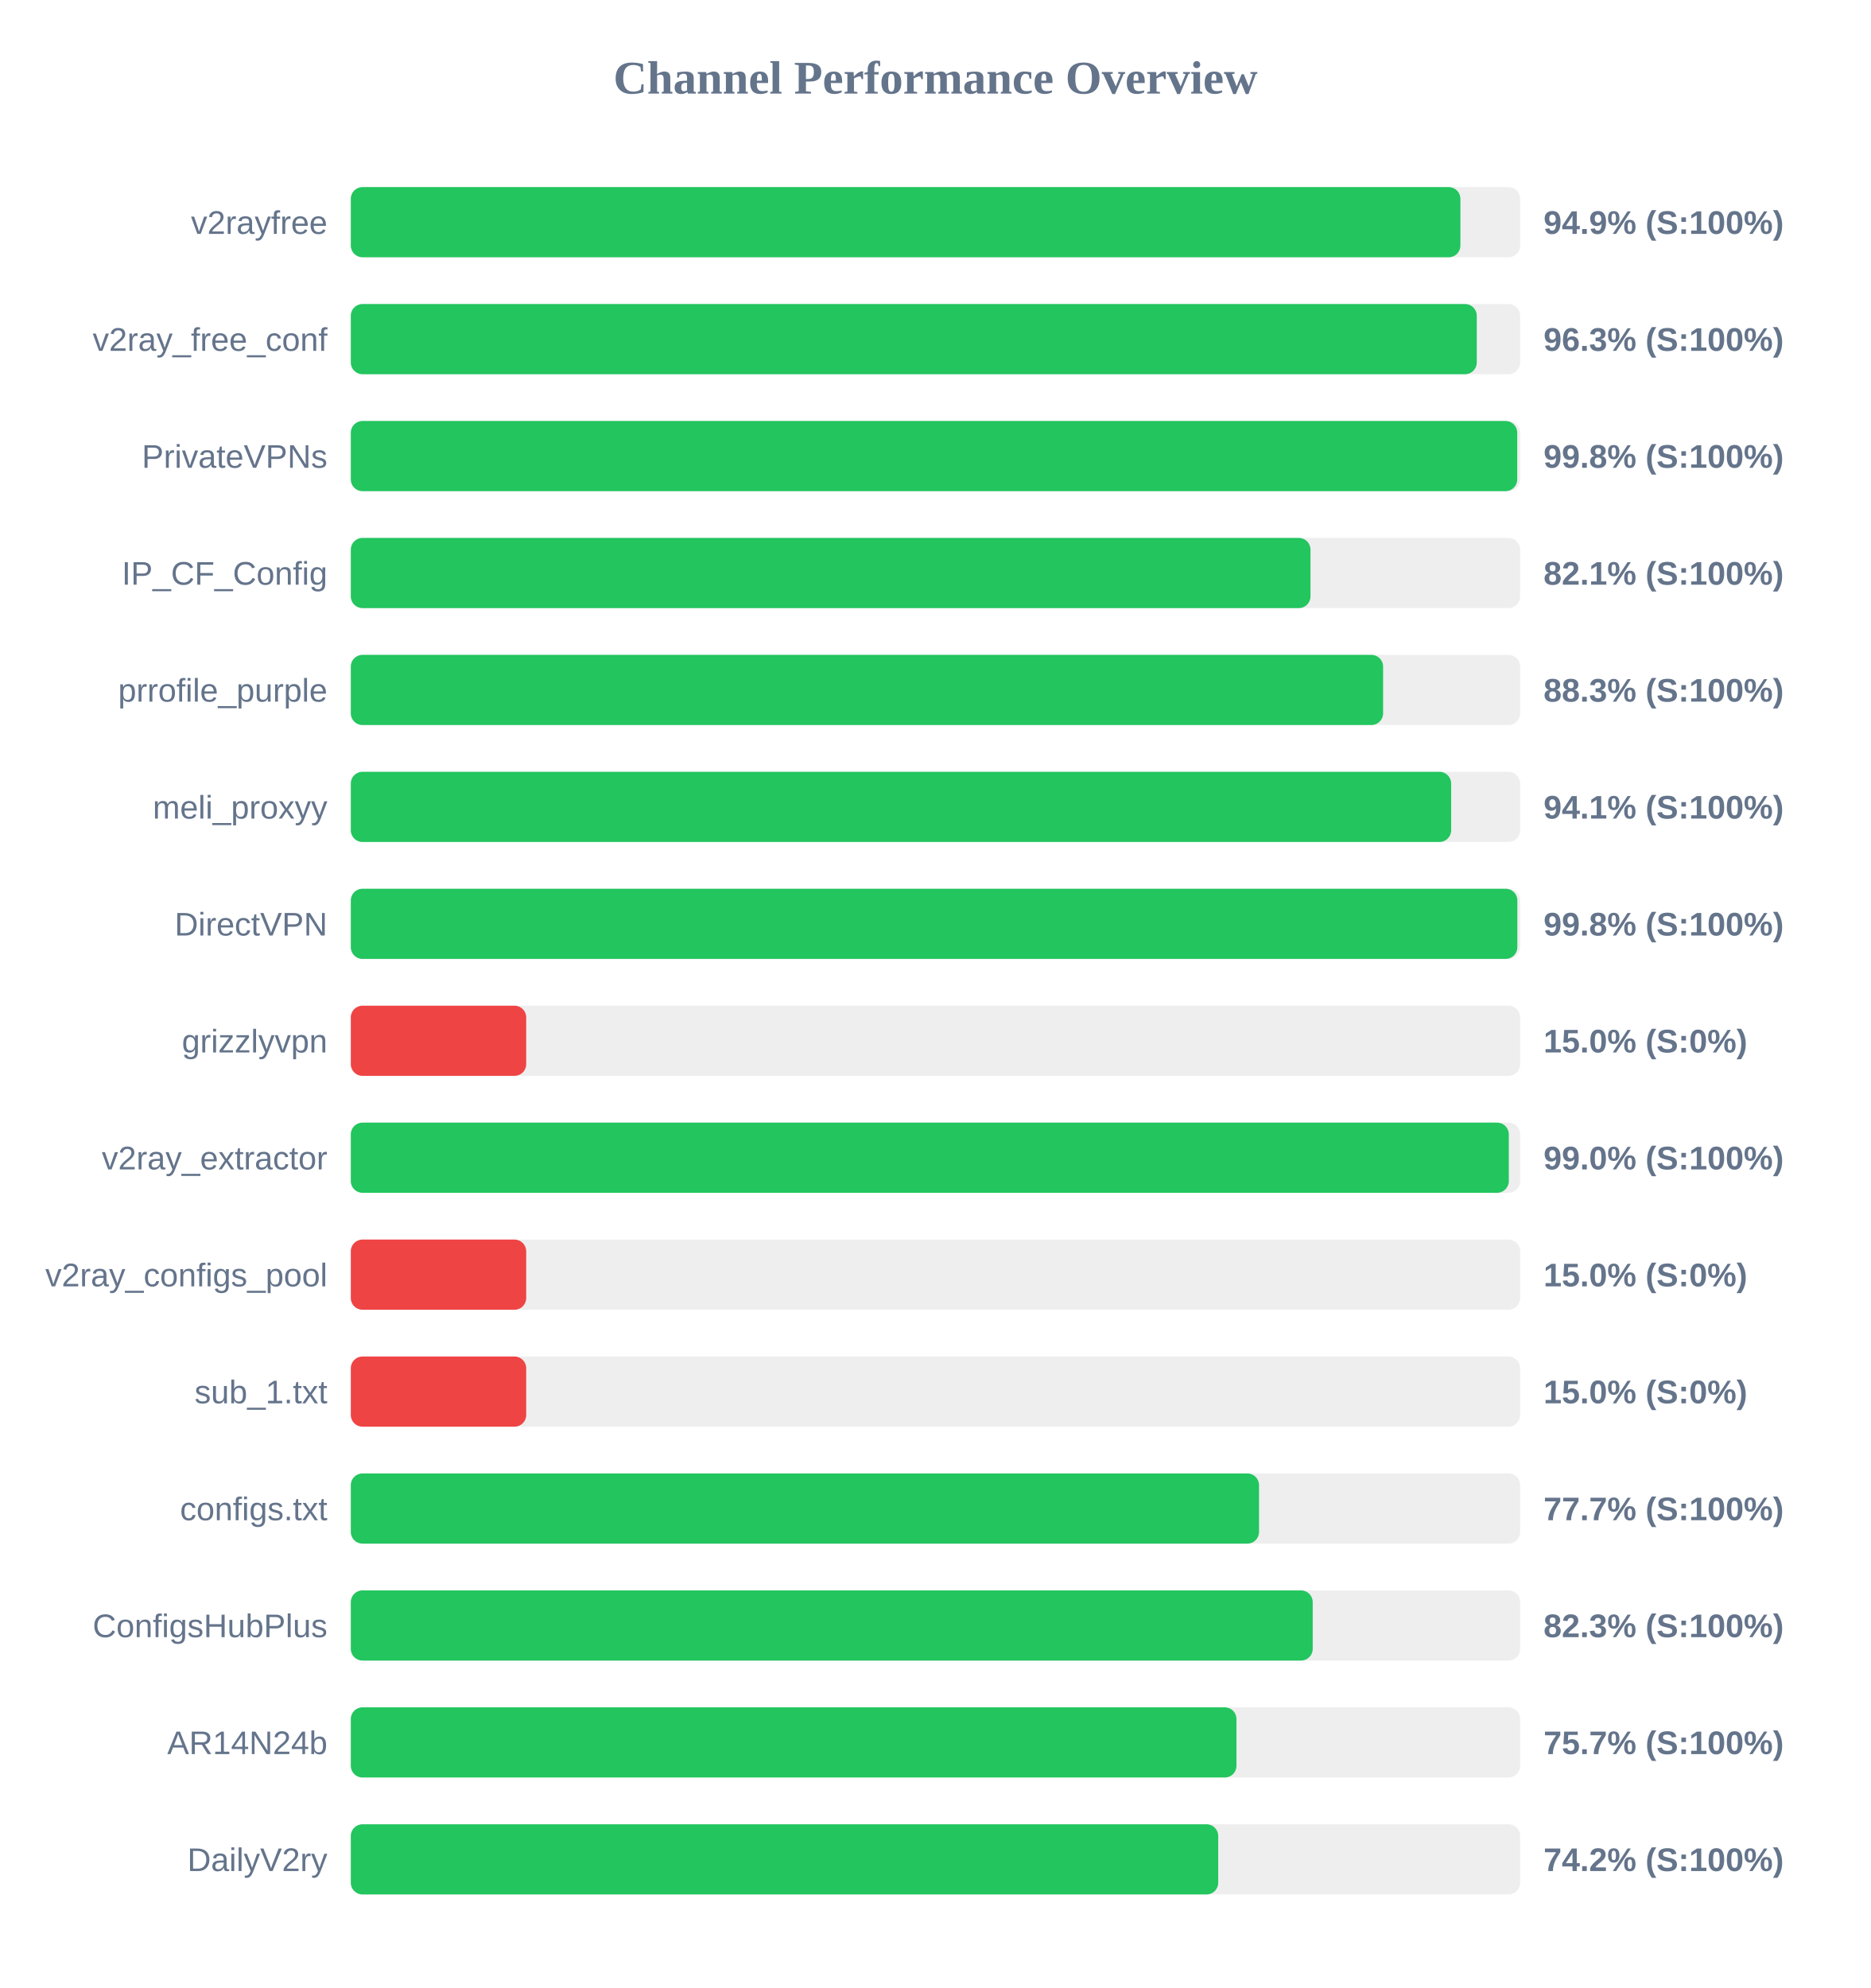
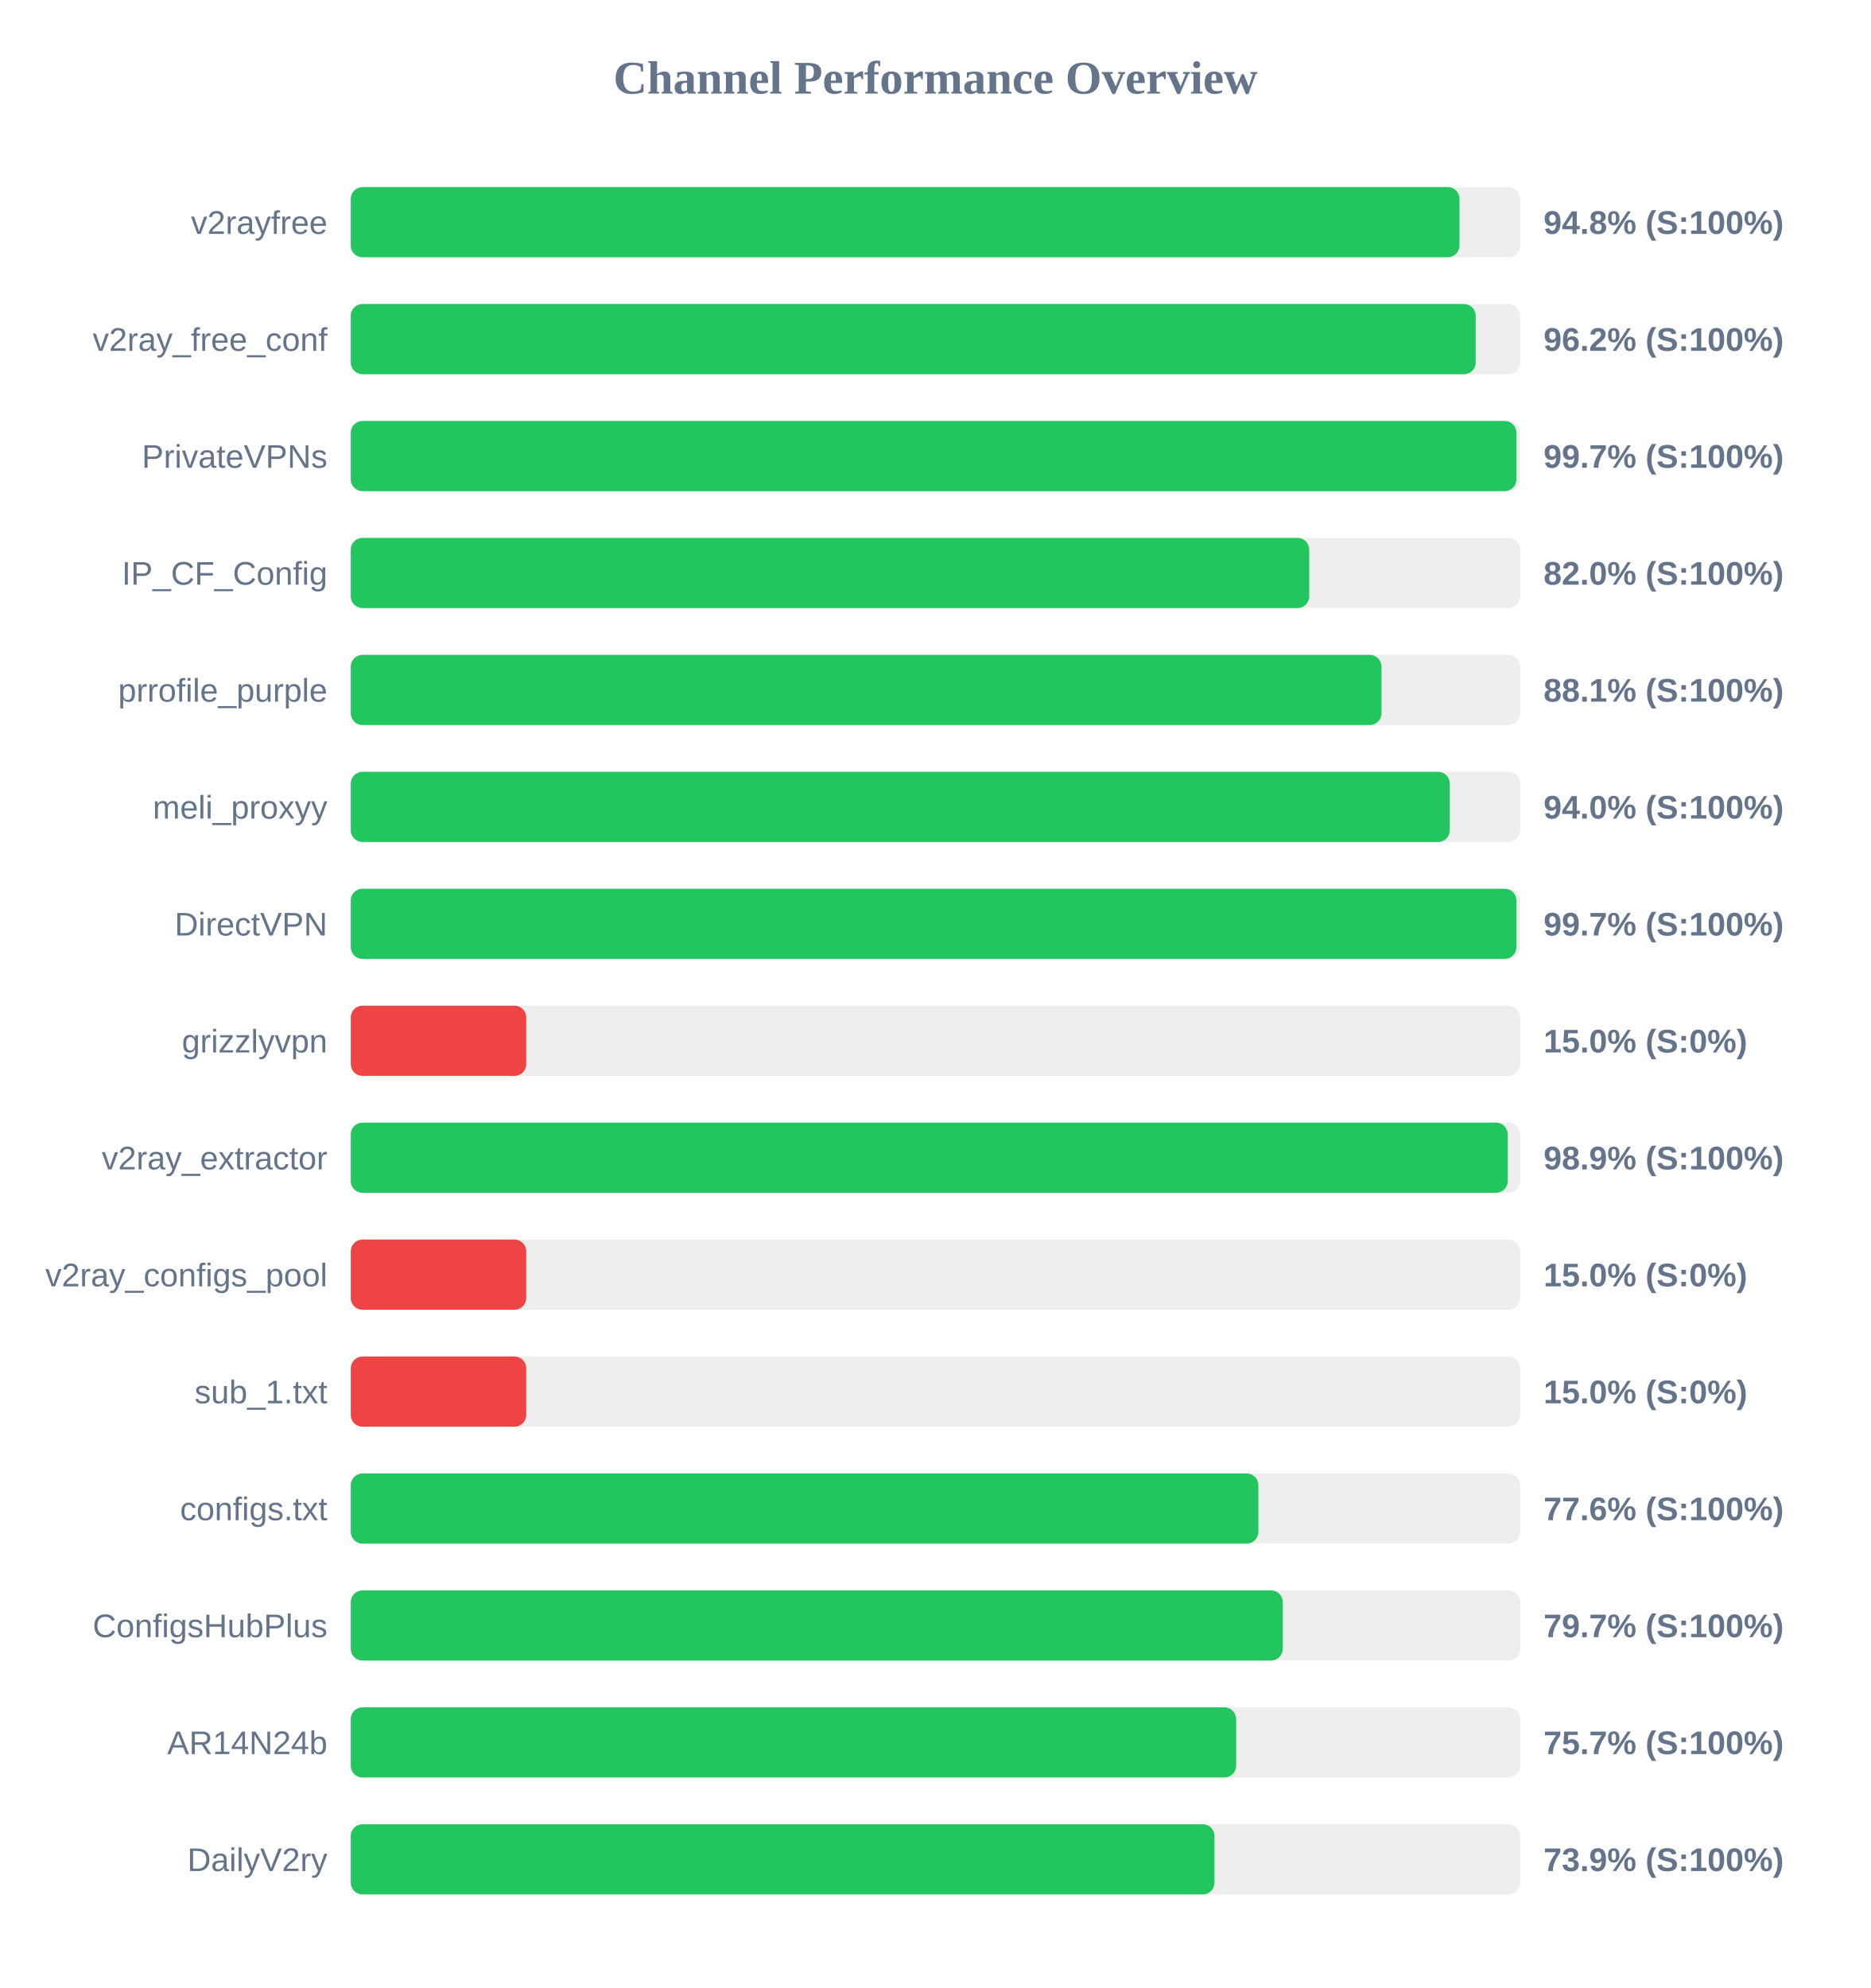
<svg xmlns="http://www.w3.org/2000/svg" width="800" height="850" version="1.1">
  <style>
        .row { font: 14px Arial; fill: #64748b; }
        .score { font: bold 14px Arial; fill: #64748b; }
    </style>
  <text x="400" y="40" text-anchor="middle" font-size="20px" font-weight="bold" fill="#64748b">Channel Performance Overview</text>
  <rect x="150" y="80" width="500" height="30" fill="#eee" rx="5" />
-   <rect x="150" y="80" width="474.45" height="30" fill="#22c55e" rx="5" />
+   <rect x="150" y="80" width="474.05" height="30" fill="#22c55e" rx="5" />
  <text x="140" y="100" text-anchor="end" class="row">v2rayfree</text>
-   <text x="660" y="100" text-anchor="start" class="score">94.9% (S:100%)</text>
+   <text x="660" y="100" text-anchor="start" class="score">94.8% (S:100%)</text>
  <rect x="150" y="130" width="500" height="30" fill="#eee" rx="5" />
-   <rect x="150" y="130" width="481.45" height="30" fill="#22c55e" rx="5" />
+   <rect x="150" y="130" width="481.0" height="30" fill="#22c55e" rx="5" />
  <text x="140" y="150" text-anchor="end" class="row">v2ray_free_conf</text>
-   <text x="660" y="150" text-anchor="start" class="score">96.3% (S:100%)</text>
+   <text x="660" y="150" text-anchor="start" class="score">96.2% (S:100%)</text>
  <rect x="150" y="180" width="500" height="30" fill="#eee" rx="5" />
-   <rect x="150" y="180" width="498.75" height="30" fill="#22c55e" rx="5" />
+   <rect x="150" y="180" width="498.4" height="30" fill="#22c55e" rx="5" />
  <text x="140" y="200" text-anchor="end" class="row">PrivateVPNs</text>
-   <text x="660" y="200" text-anchor="start" class="score">99.8% (S:100%)</text>
+   <text x="660" y="200" text-anchor="start" class="score">99.7% (S:100%)</text>
  <rect x="150" y="230" width="500" height="30" fill="#eee" rx="5" />
-   <rect x="150" y="230" width="410.35" height="30" fill="#22c55e" rx="5" />
+   <rect x="150" y="230" width="409.8" height="30" fill="#22c55e" rx="5" />
  <text x="140" y="250" text-anchor="end" class="row">IP_CF_Config</text>
-   <text x="660" y="250" text-anchor="start" class="score">82.1% (S:100%)</text>
+   <text x="660" y="250" text-anchor="start" class="score">82.0% (S:100%)</text>
  <rect x="150" y="280" width="500" height="30" fill="#eee" rx="5" />
-   <rect x="150" y="280" width="441.4" height="30" fill="#22c55e" rx="5" />
+   <rect x="150" y="280" width="440.7" height="30" fill="#22c55e" rx="5" />
  <text x="140" y="300" text-anchor="end" class="row">prrofile_purple</text>
-   <text x="660" y="300" text-anchor="start" class="score">88.3% (S:100%)</text>
+   <text x="660" y="300" text-anchor="start" class="score">88.1% (S:100%)</text>
  <rect x="150" y="330" width="500" height="30" fill="#eee" rx="5" />
-   <rect x="150" y="330" width="470.5" height="30" fill="#22c55e" rx="5" />
+   <rect x="150" y="330" width="469.9" height="30" fill="#22c55e" rx="5" />
  <text x="140" y="350" text-anchor="end" class="row">meli_proxyy</text>
-   <text x="660" y="350" text-anchor="start" class="score">94.1% (S:100%)</text>
+   <text x="660" y="350" text-anchor="start" class="score">94.0% (S:100%)</text>
  <rect x="150" y="380" width="500" height="30" fill="#eee" rx="5" />
-   <rect x="150" y="380" width="498.8" height="30" fill="#22c55e" rx="5" />
+   <rect x="150" y="380" width="498.4" height="30" fill="#22c55e" rx="5" />
  <text x="140" y="400" text-anchor="end" class="row">DirectVPN</text>
-   <text x="660" y="400" text-anchor="start" class="score">99.8% (S:100%)</text>
+   <text x="660" y="400" text-anchor="start" class="score">99.7% (S:100%)</text>
  <rect x="150" y="430" width="500" height="30" fill="#eee" rx="5" />
  <rect x="150" y="430" width="75.0" height="30" fill="#ef4444" rx="5" />
  <text x="140" y="450" text-anchor="end" class="row">grizzlyvpn</text>
  <text x="660" y="450" text-anchor="start" class="score">15.0% (S:0%)</text>
  <rect x="150" y="480" width="500" height="30" fill="#eee" rx="5" />
-   <rect x="150" y="480" width="495.15" height="30" fill="#22c55e" rx="5" />
+   <rect x="150" y="480" width="494.7" height="30" fill="#22c55e" rx="5" />
  <text x="140" y="500" text-anchor="end" class="row">v2ray_extractor</text>
-   <text x="660" y="500" text-anchor="start" class="score">99.0% (S:100%)</text>
+   <text x="660" y="500" text-anchor="start" class="score">98.9% (S:100%)</text>
  <rect x="150" y="530" width="500" height="30" fill="#eee" rx="5" />
  <rect x="150" y="530" width="75.0" height="30" fill="#ef4444" rx="5" />
  <text x="140" y="550" text-anchor="end" class="row">v2ray_configs_pool</text>
  <text x="660" y="550" text-anchor="start" class="score">15.0% (S:0%)</text>
  <rect x="150" y="580" width="500" height="30" fill="#eee" rx="5" />
  <rect x="150" y="580" width="75.0" height="30" fill="#ef4444" rx="5" />
  <text x="140" y="600" text-anchor="end" class="row">sub_1.txt</text>
  <text x="660" y="600" text-anchor="start" class="score">15.0% (S:0%)</text>
  <rect x="150" y="630" width="500" height="30" fill="#eee" rx="5" />
-   <rect x="150" y="630" width="388.35" height="30" fill="#22c55e" rx="5" />
+   <rect x="150" y="630" width="388.05" height="30" fill="#22c55e" rx="5" />
  <text x="140" y="650" text-anchor="end" class="row">configs.txt</text>
-   <text x="660" y="650" text-anchor="start" class="score">77.7% (S:100%)</text>
+   <text x="660" y="650" text-anchor="start" class="score">77.6% (S:100%)</text>
  <rect x="150" y="680" width="500" height="30" fill="#eee" rx="5" />
-   <rect x="150" y="680" width="411.3" height="30" fill="#22c55e" rx="5" />
+   <rect x="150" y="680" width="398.5" height="30" fill="#22c55e" rx="5" />
  <text x="140" y="700" text-anchor="end" class="row">ConfigsHubPlus</text>
-   <text x="660" y="700" text-anchor="start" class="score">82.3% (S:100%)</text>
+   <text x="660" y="700" text-anchor="start" class="score">79.7% (S:100%)</text>
  <rect x="150" y="730" width="500" height="30" fill="#eee" rx="5" />
-   <rect x="150" y="730" width="378.7" height="30" fill="#22c55e" rx="5" />
+   <rect x="150" y="730" width="378.55" height="30" fill="#22c55e" rx="5" />
  <text x="140" y="750" text-anchor="end" class="row">AR14N24b</text>
  <text x="660" y="750" text-anchor="start" class="score">75.7% (S:100%)</text>
  <rect x="150" y="780" width="500" height="30" fill="#eee" rx="5" />
-   <rect x="150" y="780" width="370.9" height="30" fill="#22c55e" rx="5" />
+   <rect x="150" y="780" width="369.3" height="30" fill="#22c55e" rx="5" />
  <text x="140" y="800" text-anchor="end" class="row">DailyV2ry</text>
-   <text x="660" y="800" text-anchor="start" class="score">74.2% (S:100%)</text>
+   <text x="660" y="800" text-anchor="start" class="score">73.9% (S:100%)</text>
</svg>
